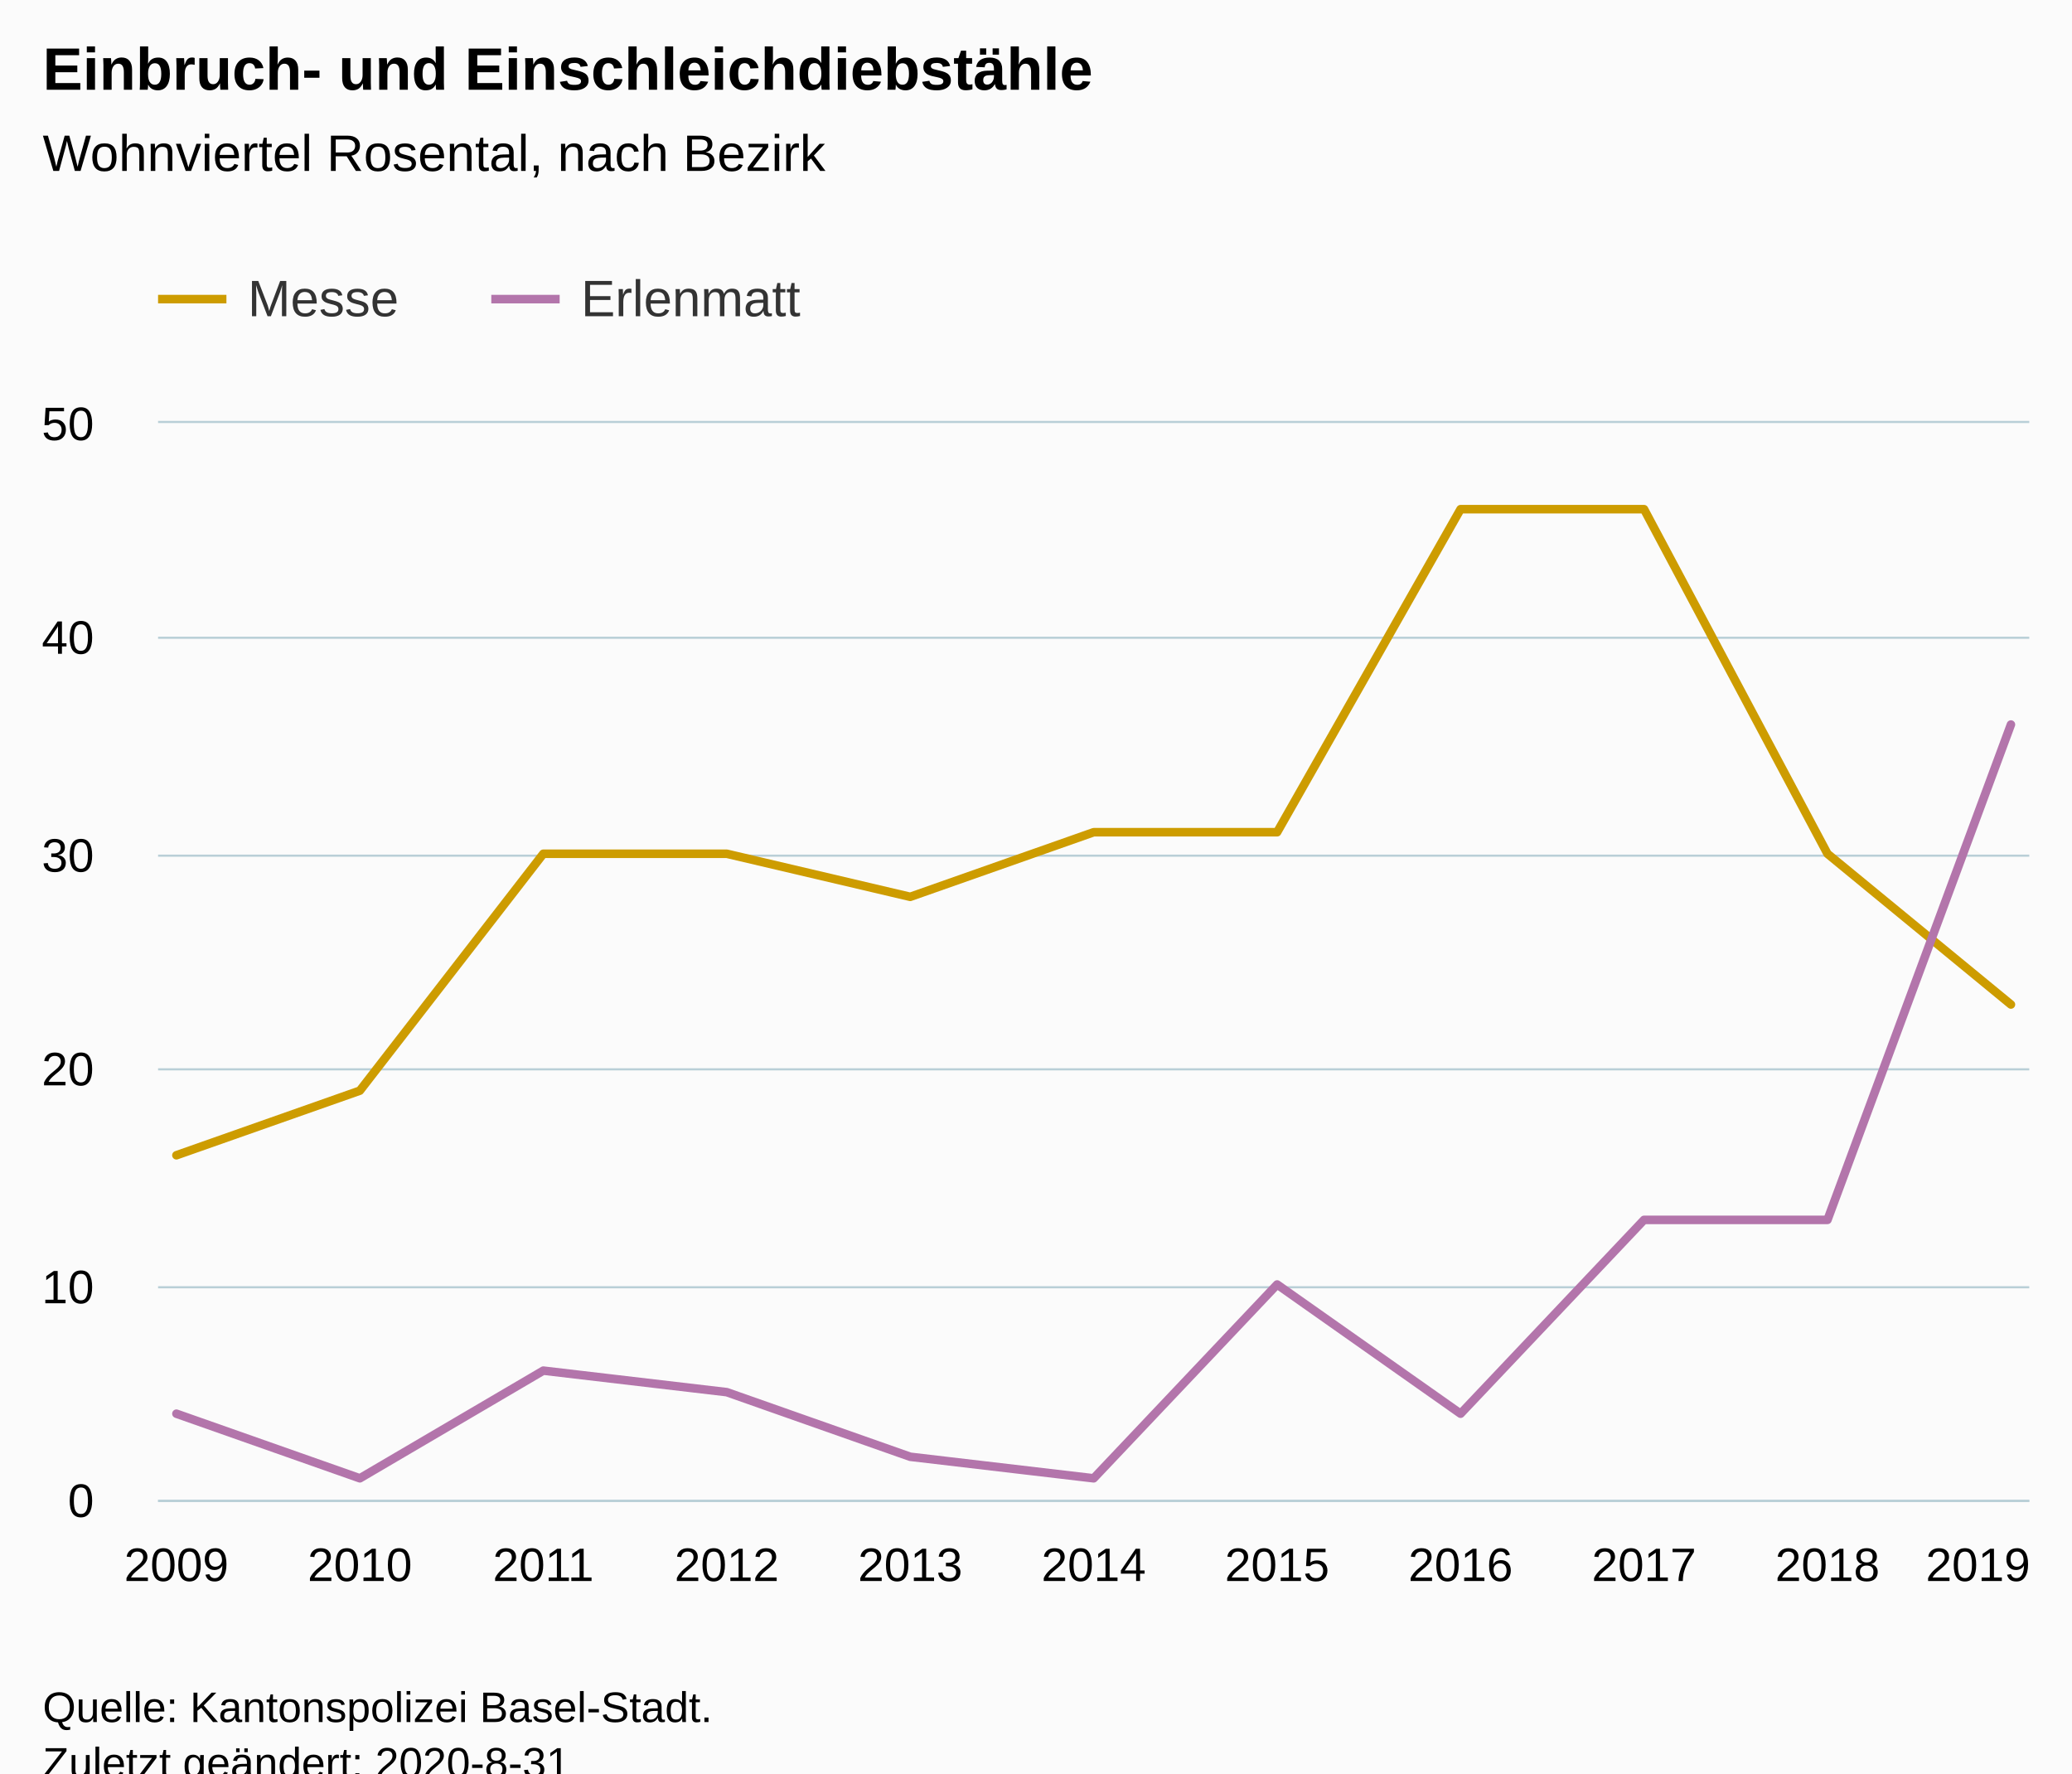
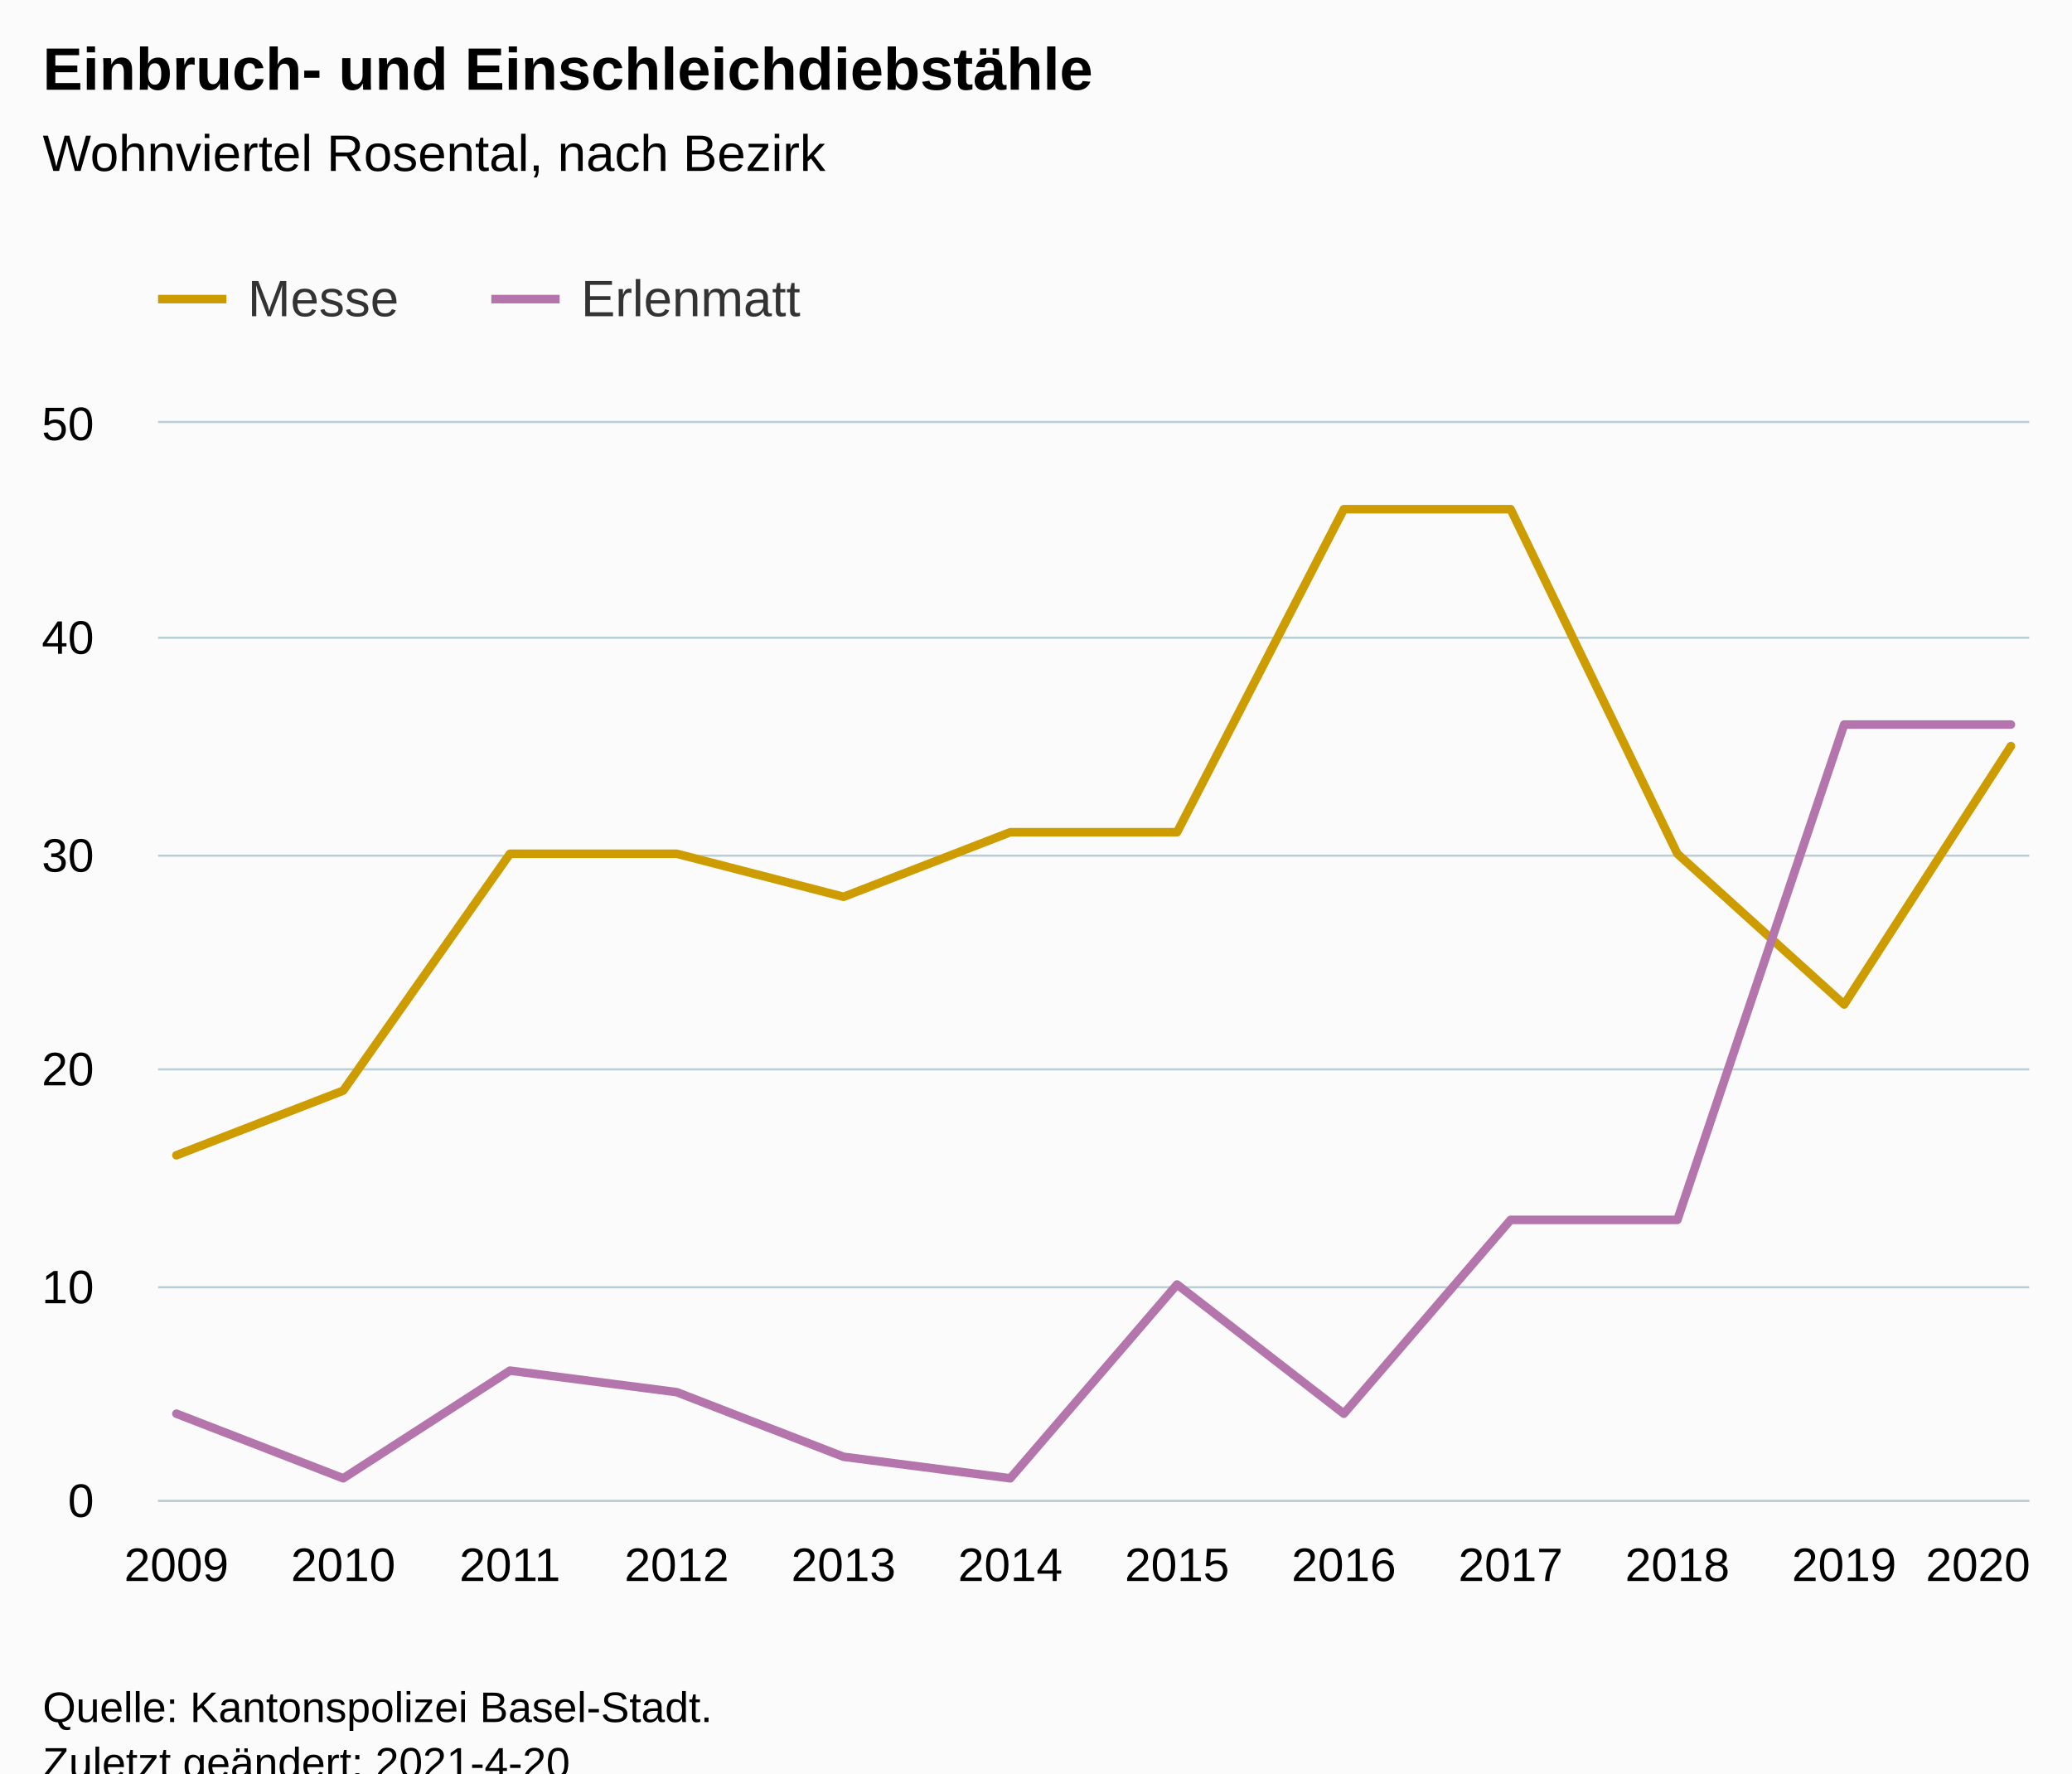
<svg xmlns="http://www.w3.org/2000/svg" version="1.1" class="highcharts-root" style="font-family:Arial;font-size:12px;" viewBox="0 0 485 415">
  <defs>
-     <clipPath id="highcharts-md2wtpz-28-">
+     <clipPath id="highcharts-v13b1bq-31-">
      <rect x="0" y="0" width="438" height="252" fill="none" />
    </clipPath>
-     <clipPath id="highcharts-md2wtpz-40-">
+     <clipPath id="highcharts-v13b1bq-44-">
      <rect x="0" y="0" width="438" height="252" fill="none" />
+     </clipPath>
+     <clipPath id="highcharts-v13b1bq-57-">
+       <rect x="37" y="99" width="438" height="252" fill="none" />
    </clipPath>
  </defs>
  <rect fill="#fbfbfb" class="highcharts-background" x="0" y="0" width="485" height="428" rx="0" ry="0" />
  <rect fill="none" class="highcharts-plot-background" x="37" y="99" width="438" height="252" />
  <g class="highcharts-pane-group" data-z-index="0" />
  <g class="highcharts-grid highcharts-xaxis-grid" data-z-index="1">
    <path fill="none" data-z-index="1" class="highcharts-grid-line" d="M 40.5 99 L 40.5 351" opacity="1" />
-     <path fill="none" data-z-index="1" class="highcharts-grid-line" d="M 83.5 99 L 83.5 351" opacity="1" />
-     <path fill="none" data-z-index="1" class="highcharts-grid-line" d="M 126.5 99 L 126.5 351" opacity="1" />
-     <path fill="none" data-z-index="1" class="highcharts-grid-line" d="M 169.5 99 L 169.5 351" opacity="1" />
-     <path fill="none" data-z-index="1" class="highcharts-grid-line" d="M 212.5 99 L 212.5 351" opacity="1" />
-     <path fill="none" data-z-index="1" class="highcharts-grid-line" d="M 255.5 99 L 255.5 351" opacity="1" />
-     <path fill="none" data-z-index="1" class="highcharts-grid-line" d="M 298.5 99 L 298.5 351" opacity="1" />
-     <path fill="none" data-z-index="1" class="highcharts-grid-line" d="M 341.5 99 L 341.5 351" opacity="1" />
-     <path fill="none" data-z-index="1" class="highcharts-grid-line" d="M 384.5 99 L 384.5 351" opacity="1" />
-     <path fill="none" data-z-index="1" class="highcharts-grid-line" d="M 427.5 99 L 427.5 351" opacity="1" />
+     <path fill="none" data-z-index="1" class="highcharts-grid-line" d="M 79.5 99 L 79.5 351" opacity="1" />
+     <path fill="none" data-z-index="1" class="highcharts-grid-line" d="M 118.5 99 L 118.5 351" opacity="1" />
+     <path fill="none" data-z-index="1" class="highcharts-grid-line" d="M 157.5 99 L 157.5 351" opacity="1" />
+     <path fill="none" data-z-index="1" class="highcharts-grid-line" d="M 196.5 99 L 196.5 351" opacity="1" />
+     <path fill="none" data-z-index="1" class="highcharts-grid-line" d="M 235.5 99 L 235.5 351" opacity="1" />
+     <path fill="none" data-z-index="1" class="highcharts-grid-line" d="M 275.5 99 L 275.5 351" opacity="1" />
+     <path fill="none" data-z-index="1" class="highcharts-grid-line" d="M 314.5 99 L 314.5 351" opacity="1" />
+     <path fill="none" data-z-index="1" class="highcharts-grid-line" d="M 353.5 99 L 353.5 351" opacity="1" />
+     <path fill="none" data-z-index="1" class="highcharts-grid-line" d="M 392.5 99 L 392.5 351" opacity="1" />
+     <path fill="none" data-z-index="1" class="highcharts-grid-line" d="M 431.5 99 L 431.5 351" opacity="1" />
    <path fill="none" data-z-index="1" class="highcharts-grid-line" d="M 470.5 99 L 470.5 351" opacity="1" />
  </g>
  <g class="highcharts-grid highcharts-yaxis-grid" data-z-index="1">
    <path fill="none" stroke="#B9CFD7" stroke-width="0.5" data-z-index="1" class="highcharts-grid-line" d="M 37 351.25 L 475 351.25" opacity="1" />
    <path fill="none" stroke="#B9CFD7" stroke-width="0.5" data-z-index="1" class="highcharts-grid-line" d="M 37 301.25 L 475 301.25" opacity="1" />
    <path fill="none" stroke="#B9CFD7" stroke-width="0.5" data-z-index="1" class="highcharts-grid-line" d="M 37 250.25 L 475 250.25" opacity="1" />
    <path fill="none" stroke="#B9CFD7" stroke-width="0.5" data-z-index="1" class="highcharts-grid-line" d="M 37 200.25 L 475 200.25" opacity="1" />
    <path fill="none" stroke="#B9CFD7" stroke-width="0.5" data-z-index="1" class="highcharts-grid-line" d="M 37 149.25 L 475 149.25" opacity="1" />
    <path fill="none" stroke="#B9CFD7" stroke-width="0.5" data-z-index="1" class="highcharts-grid-line" d="M 37 98.75 L 475 98.75" opacity="1" />
  </g>
  <rect fill="none" class="highcharts-plot-border" data-z-index="1" x="37" y="99" width="438" height="252" />
  <g class="highcharts-axis highcharts-xaxis" data-z-index="2">
    <path fill="none" class="highcharts-axis-line" stroke="#B9CFD7" stroke-width="0.5" data-z-index="7" d="M 37 351.25 L 475 351.25" />
  </g>
  <g class="highcharts-axis highcharts-yaxis" data-z-index="2">
    <path fill="none" class="highcharts-axis-line" data-z-index="7" d="M 37 99 L 37 351" />
  </g>
  <g class="highcharts-series-group" data-z-index="3">
-     <g class="highcharts-series highcharts-series-0 highcharts-line-series" data-z-index="0.1" opacity="1" transform="translate(37,99) scale(1 1)" clip-path="url(#highcharts-md2wtpz-40-)">
-       <path fill="none" d="M 4.294 171.36 L 47.235 156.24 L 90.176 100.8 L 133.118 100.8 L 176.059 110.88 L 219 95.76 L 261.941 95.76 L 304.882 20.16 L 347.824 20.16 L 390.765 100.8 L 433.706 136.08" class="highcharts-graph" data-z-index="1" stroke="#cd9c00" stroke-width="2" stroke-linejoin="round" stroke-linecap="round" />
+     <g class="highcharts-series highcharts-series-0 highcharts-line-series" data-z-index="0.1" opacity="1" transform="translate(37,99) scale(1 1)" clip-path="url(#highcharts-v13b1bq-44-)">
+       <path fill="none" d="M 4.294 171.36 L 43.332 156.24 L 82.369 100.8 L 121.406 100.8 L 160.444 110.88 L 199.481 95.76 L 238.519 95.76 L 277.556 20.16 L 316.594 20.16 L 355.631 100.8 L 394.668 136.08 L 433.706 75.6" class="highcharts-graph" data-z-index="1" stroke="#cd9c00" stroke-width="2" stroke-linejoin="round" stroke-linecap="round" />
    </g>
    <g class="highcharts-markers highcharts-series-0 highcharts-line-series" data-z-index="0.1" opacity="1" transform="translate(37,99) scale(1 1)" clip-path="none" />
-     <g class="highcharts-series highcharts-series-1 highcharts-line-series" data-z-index="0.1" opacity="1" transform="translate(37,99) scale(1 1)" clip-path="url(#highcharts-md2wtpz-40-)">
-       <path fill="none" d="M 4.294 231.84 L 47.235 246.96 L 90.176 221.76 L 133.118 226.8 L 176.059 241.92 L 219 246.96 L 261.941 201.6 L 304.882 231.84 L 347.824 186.48 L 390.765 186.48 L 433.706 70.56" class="highcharts-graph" data-z-index="1" stroke="#b375ab" stroke-width="2" stroke-linejoin="round" stroke-linecap="round" />
+     <g class="highcharts-series highcharts-series-1 highcharts-line-series" data-z-index="0.1" opacity="1" transform="translate(37,99) scale(1 1)" clip-path="url(#highcharts-v13b1bq-44-)">
+       <path fill="none" d="M 4.294 231.84 L 43.332 246.96 L 82.369 221.76 L 121.406 226.8 L 160.444 241.92 L 199.481 246.96 L 238.519 201.6 L 277.556 231.84 L 316.594 186.48 L 355.631 186.48 L 394.668 70.56 L 433.706 70.56" class="highcharts-graph" data-z-index="1" stroke="#b375ab" stroke-width="2" stroke-linejoin="round" stroke-linecap="round" />
    </g>
    <g class="highcharts-markers highcharts-series-1 highcharts-line-series" data-z-index="0.1" opacity="1" transform="translate(37,99) scale(1 1)" clip-path="none" />
  </g>
  <text x="10" text-anchor="start" class="highcharts-title" data-z-index="4" style="color:#000000;font-size:14px;font-weight:bold;fill:#000000;" y="21">
    <tspan>Einbruch- und Einschleichdiebstähle</tspan>
  </text>
  <text x="10" text-anchor="start" class="highcharts-subtitle" data-z-index="4" style="color:#000000;font-size:12px;font-weight:normal;fill:#000000;" y="40">
    <tspan>Wohnviertel Rosental, nach Bezirk</tspan>
  </text>
  <text x="10" text-anchor="start" class="highcharts-caption" data-z-index="4" style="color:#666666;fill:#666666;" y="385" />
  <g class="highcharts-legend" data-z-index="7" transform="translate(29,56)">
    <rect fill="none" class="highcharts-legend-box" rx="0" ry="0" x="0" y="0" width="168" height="31" visibility="visible" />
    <g data-z-index="1">
      <g>
        <g class="highcharts-legend-item highcharts-line-series highcharts-color-undefined highcharts-series-0" data-z-index="1" transform="translate(8,3)">
          <path fill="none" d="M 0 11 L 16 11" class="highcharts-graph" stroke="#cd9c00" stroke-width="2" />
          <text x="21" style="color:#333333;cursor:pointer;font-size:12px;font-weight:normal;fill:#333333;" text-anchor="start" data-z-index="2" y="15">
            <tspan>Messe</tspan>
          </text>
        </g>
        <g class="highcharts-legend-item highcharts-line-series highcharts-color-undefined highcharts-series-1" data-z-index="1" transform="translate(86,3)">
          <path fill="none" d="M 0 11 L 16 11" class="highcharts-graph" stroke="#b375ab" stroke-width="2" />
          <text x="21" y="15" style="color:#333333;cursor:pointer;font-size:12px;font-weight:normal;fill:#333333;" text-anchor="start" data-z-index="2">
            <tspan>Erlenmatt</tspan>
          </text>
        </g>
      </g>
    </g>
  </g>
  <g class="highcharts-axis-labels highcharts-xaxis-labels" data-z-index="7">
    <text x="41.294" style="color:#000000;cursor:default;font-size:11px;fill:#000000;" text-anchor="middle" transform="translate(0,0)" y="370" opacity="1">2009</text>
-     <text x="84.235" style="color:#000000;cursor:default;font-size:11px;fill:#000000;" text-anchor="middle" transform="translate(0,0)" y="370" opacity="1">2010</text>
-     <text x="127.176" style="color:#000000;cursor:default;font-size:11px;fill:#000000;" text-anchor="middle" transform="translate(0,0)" y="370" opacity="1">2011</text>
-     <text x="170.118" style="color:#000000;cursor:default;font-size:11px;fill:#000000;" text-anchor="middle" transform="translate(0,0)" y="370" opacity="1">2012</text>
-     <text x="213.059" style="color:#000000;cursor:default;font-size:11px;fill:#000000;" text-anchor="middle" transform="translate(0,0)" y="370" opacity="1">2013</text>
-     <text x="256" style="color:#000000;cursor:default;font-size:11px;fill:#000000;" text-anchor="middle" transform="translate(0,0)" y="370" opacity="1">2014</text>
-     <text x="298.941" style="color:#000000;cursor:default;font-size:11px;fill:#000000;" text-anchor="middle" transform="translate(0,0)" y="370" opacity="1">2015</text>
-     <text x="341.882" style="color:#000000;cursor:default;font-size:11px;fill:#000000;" text-anchor="middle" transform="translate(0,0)" y="370" opacity="1">2016</text>
-     <text x="384.824" style="color:#000000;cursor:default;font-size:11px;fill:#000000;" text-anchor="middle" transform="translate(0,0)" y="370" opacity="1">2017</text>
-     <text x="427.765" style="color:#000000;cursor:default;font-size:11px;fill:#000000;" text-anchor="middle" transform="translate(0,0)" y="370" opacity="1">2018</text>
-     <text x="463" style="color:#000000;cursor:default;font-size:11px;fill:#000000;" text-anchor="middle" transform="translate(0,0)" y="370" opacity="1">2019</text>
+     <text x="80.332" style="color:#000000;cursor:default;font-size:11px;fill:#000000;" text-anchor="middle" transform="translate(0,0)" y="370" opacity="1">2010</text>
+     <text x="119.369" style="color:#000000;cursor:default;font-size:11px;fill:#000000;" text-anchor="middle" transform="translate(0,0)" y="370" opacity="1">2011</text>
+     <text x="158.406" style="color:#000000;cursor:default;font-size:11px;fill:#000000;" text-anchor="middle" transform="translate(0,0)" y="370" opacity="1">2012</text>
+     <text x="197.444" style="color:#000000;cursor:default;font-size:11px;fill:#000000;" text-anchor="middle" transform="translate(0,0)" y="370" opacity="1">2013</text>
+     <text x="236.481" style="color:#000000;cursor:default;font-size:11px;fill:#000000;" text-anchor="middle" transform="translate(0,0)" y="370" opacity="1">2014</text>
+     <text x="275.519" style="color:#000000;cursor:default;font-size:11px;fill:#000000;" text-anchor="middle" transform="translate(0,0)" y="370" opacity="1">2015</text>
+     <text x="314.556" style="color:#000000;cursor:default;font-size:11px;fill:#000000;" text-anchor="middle" transform="translate(0,0)" y="370" opacity="1">2016</text>
+     <text x="353.594" style="color:#000000;cursor:default;font-size:11px;fill:#000000;" text-anchor="middle" transform="translate(0,0)" y="370" opacity="1">2017</text>
+     <text x="392.631" style="color:#000000;cursor:default;font-size:11px;fill:#000000;" text-anchor="middle" transform="translate(0,0)" y="370" opacity="1">2018</text>
+     <text x="431.668" style="color:#000000;cursor:default;font-size:11px;fill:#000000;" text-anchor="middle" transform="translate(0,0)" y="370" opacity="1">2019</text>
+     <text x="463" style="color:#000000;cursor:default;font-size:11px;fill:#000000;" text-anchor="middle" transform="translate(0,0)" y="370" opacity="1">2020</text>
  </g>
  <g class="highcharts-axis-labels highcharts-yaxis-labels" data-z-index="7">
    <text x="22" style="color:#000000;cursor:default;font-size:11px;fill:#000000;" text-anchor="end" transform="translate(0,0)" y="355" opacity="1">0</text>
    <text x="22" style="color:#000000;cursor:default;font-size:11px;fill:#000000;" text-anchor="end" transform="translate(0,0)" y="305" opacity="1">10</text>
    <text x="22" style="color:#000000;cursor:default;font-size:11px;fill:#000000;" text-anchor="end" transform="translate(0,0)" y="254" opacity="1">20</text>
    <text x="22" style="color:#000000;cursor:default;font-size:11px;fill:#000000;" text-anchor="end" transform="translate(0,0)" y="204" opacity="1">30</text>
    <text x="22" style="color:#000000;cursor:default;font-size:11px;fill:#000000;" text-anchor="end" transform="translate(0,0)" y="153" opacity="1">40</text>
    <text x="22" style="color:#000000;cursor:default;font-size:11px;fill:#000000;" text-anchor="end" transform="translate(0,0)" y="103" opacity="1">50</text>
  </g>
  <text x="10" class="highcharts-credits" text-anchor="start" data-z-index="8" style="cursor:default;color:#000000;font-size:10px;fill:#000000;" y="403">
    <tspan>Quelle: Kantonspolizei Basel-Stadt.</tspan>
-     <tspan x="10" dy="13">Zuletzt geändert: 2020-8-31</tspan>
+     <tspan x="10" dy="13">Zuletzt geändert: 2021-4-20</tspan>
  </text>
+   <g class="highcharts-control-points" data-z-index="99" clip-path="url(#highcharts-v13b1bq-57-)" />
</svg>
